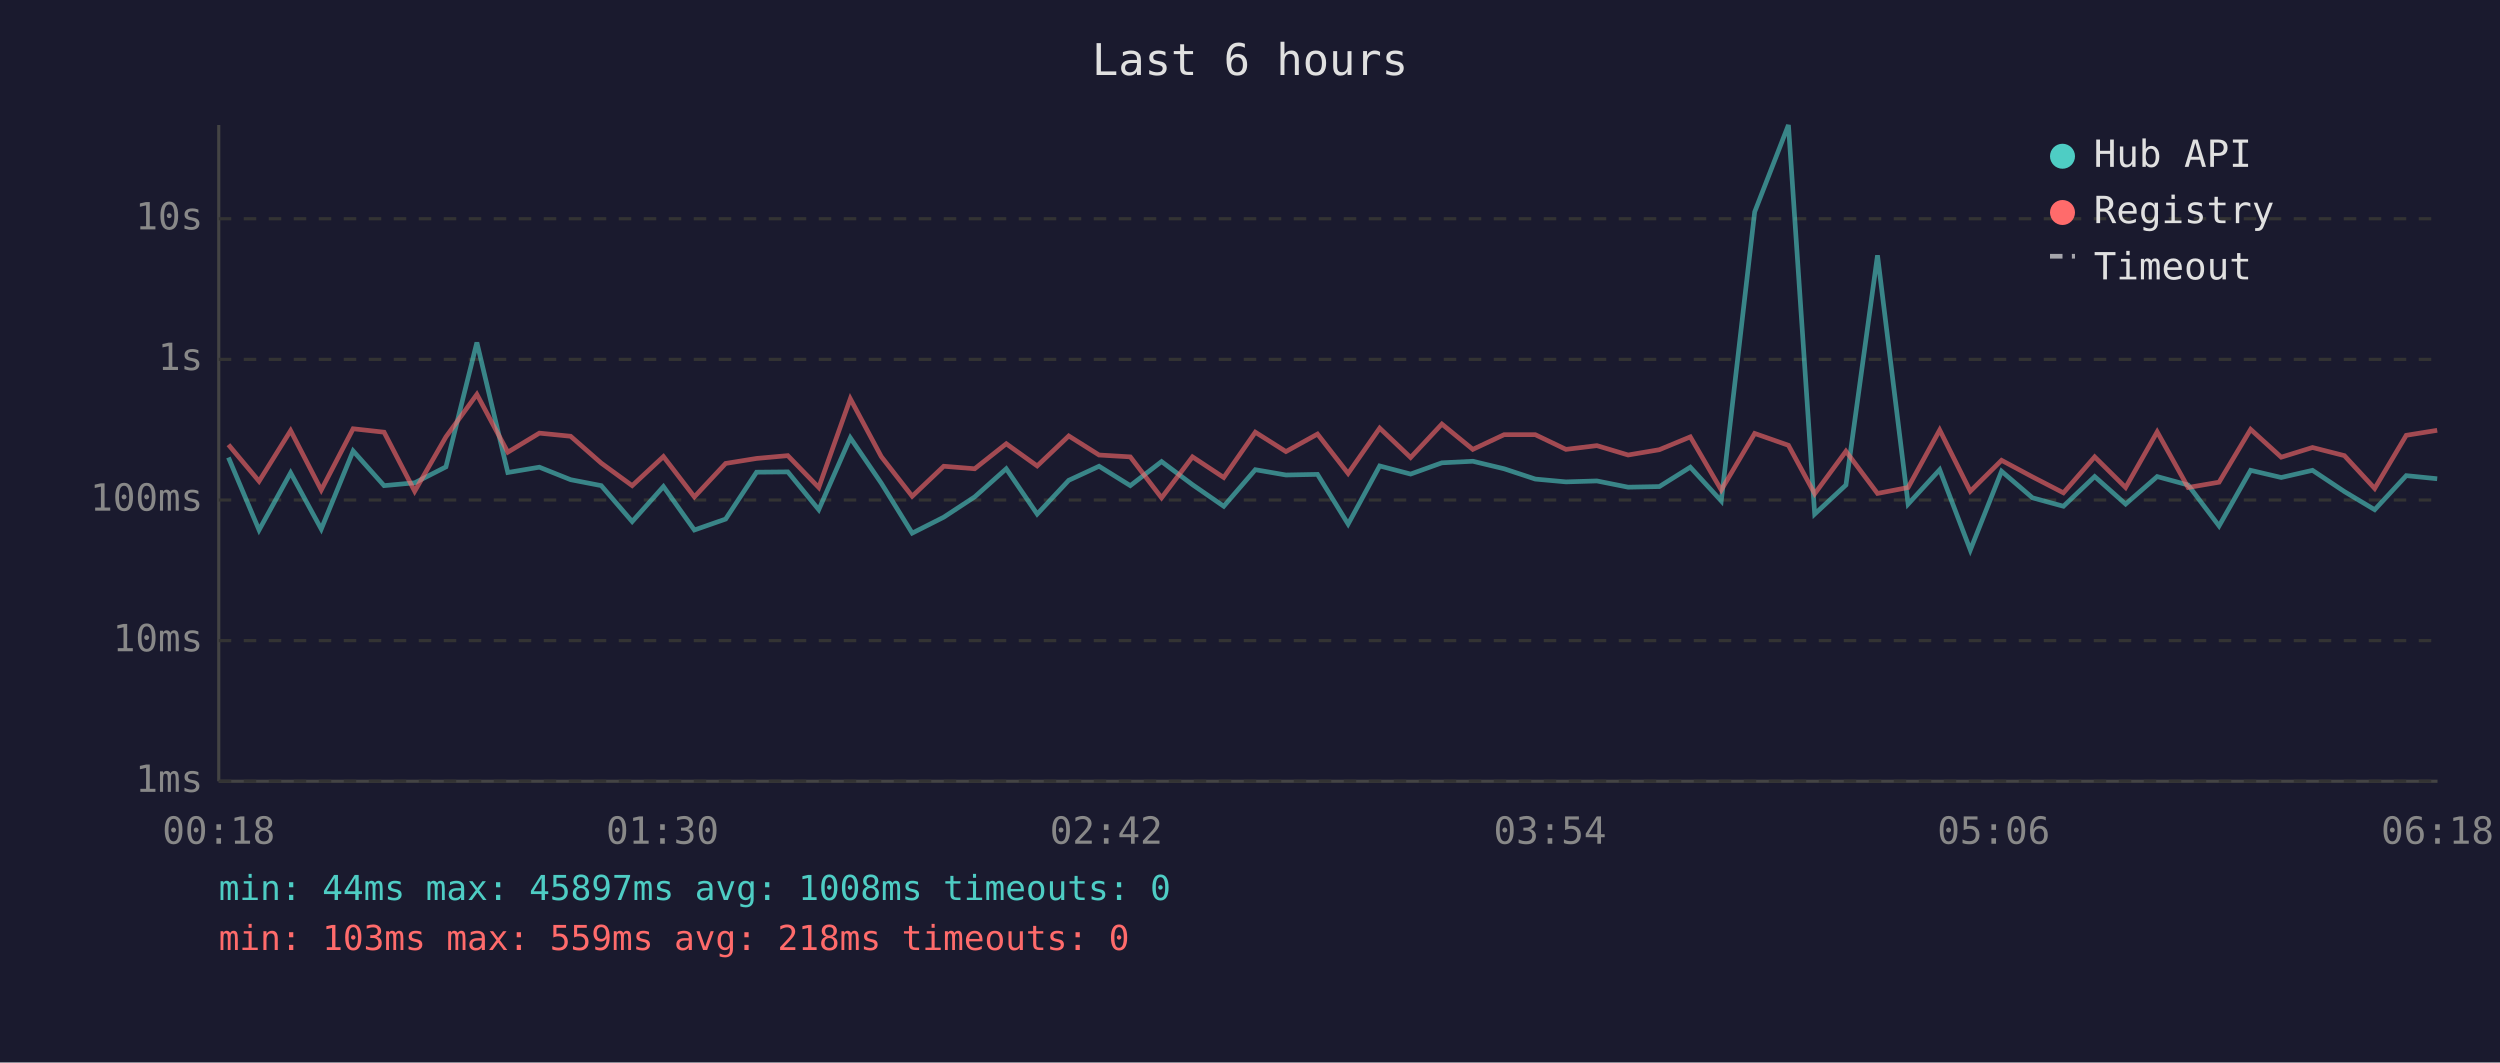
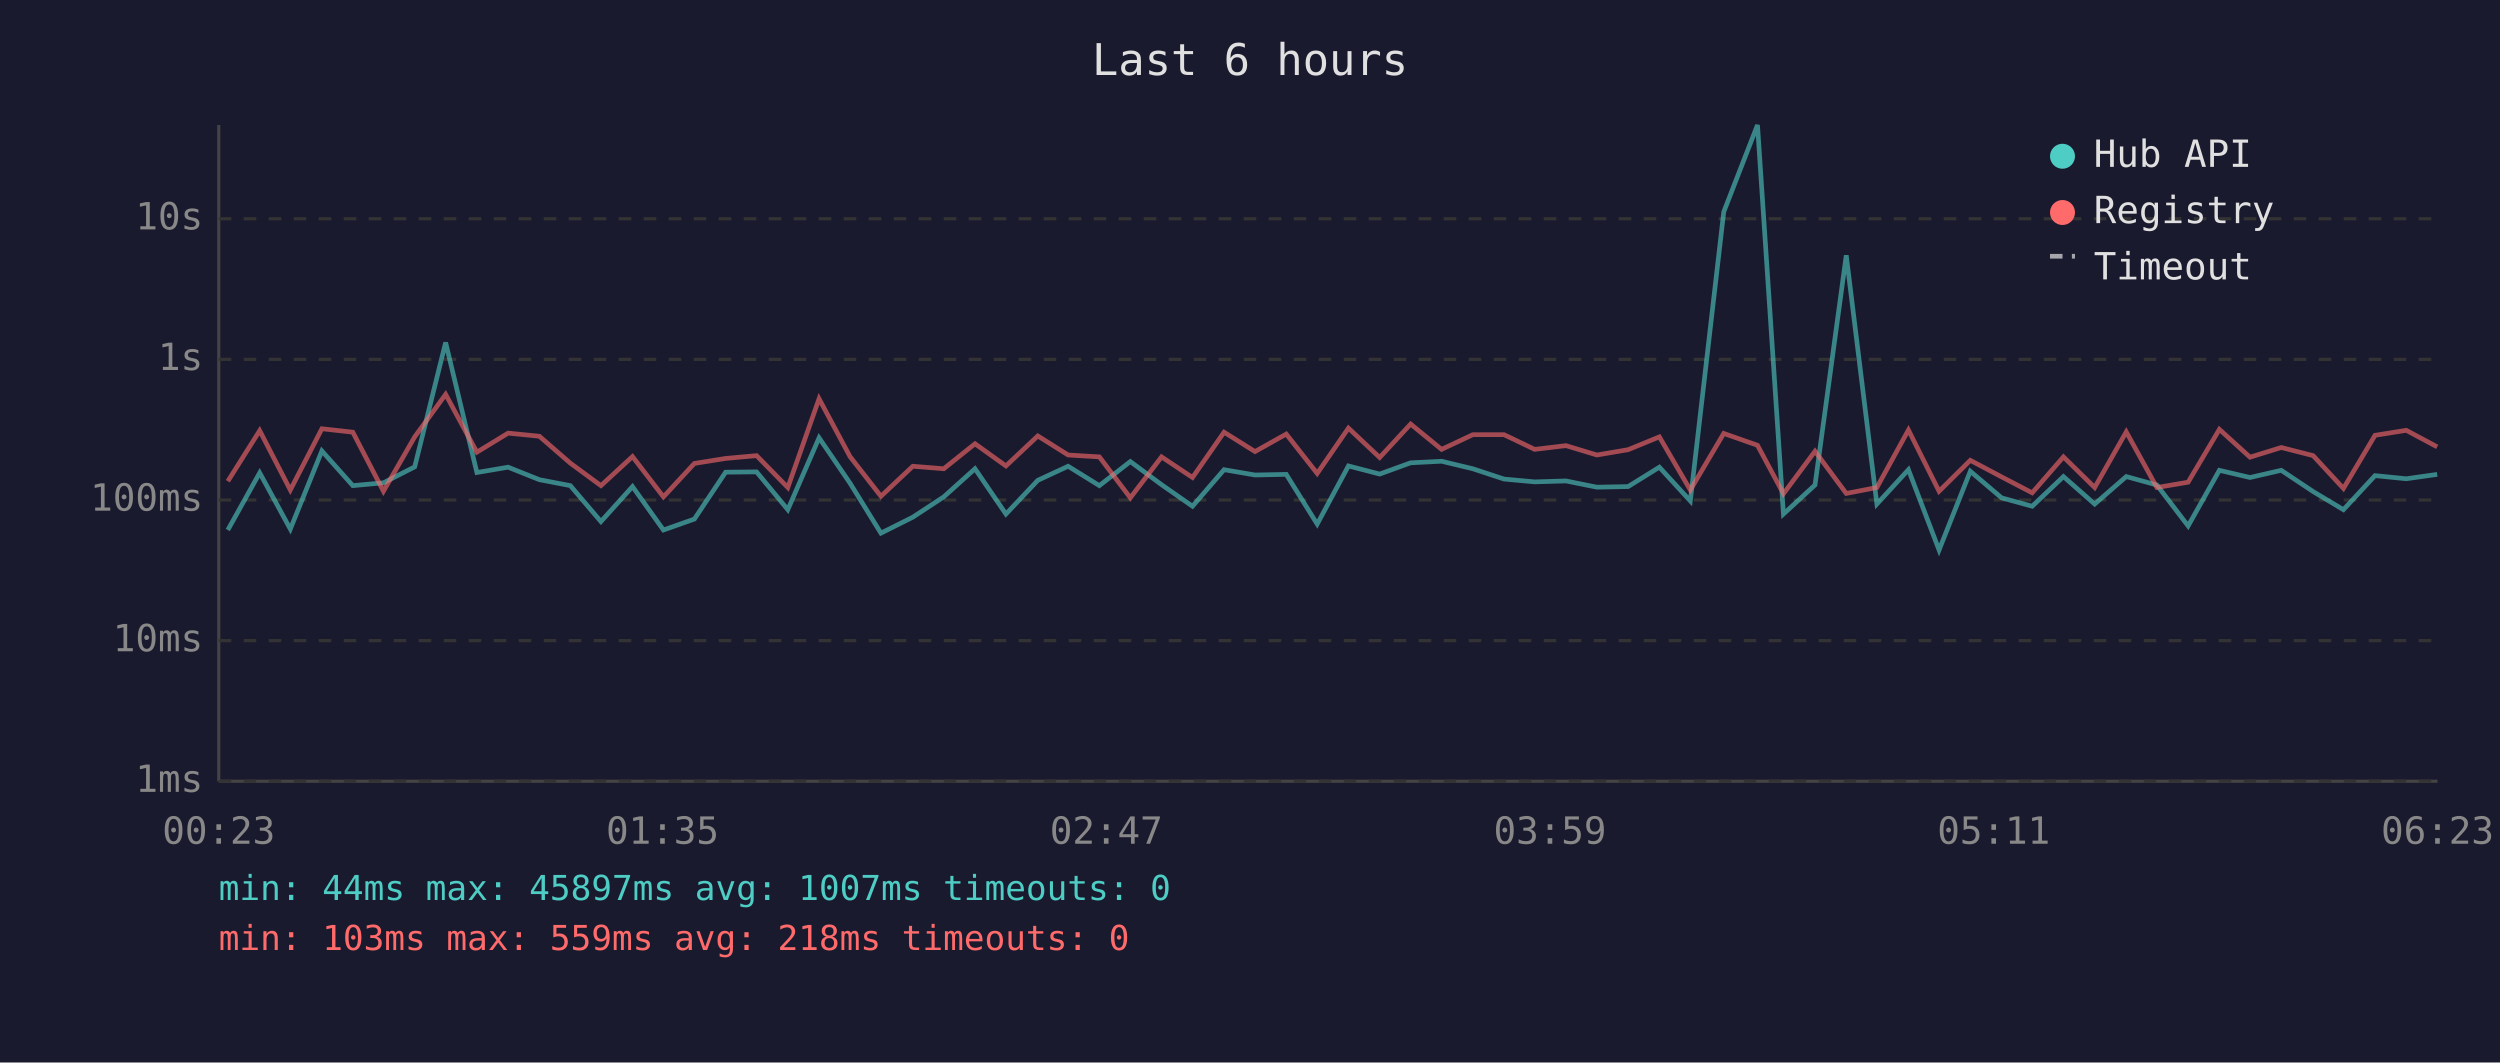
<svg xmlns="http://www.w3.org/2000/svg" viewBox="0 0 800 340" font-family="monospace" font-size="12">
  <rect width="800" height="340" fill="#1a1a2e" />
  <text x="400" y="24" fill="#e0e0e0" font-size="14" text-anchor="middle">Last 6 hours</text>
  <line x1="70" y1="40" x2="70" y2="250" stroke="#444" stroke-width="1" />
  <line x1="70" y1="250" x2="780" y2="250" stroke="#444" stroke-width="1" />
  <line x1="70" y1="250" x2="780" y2="250" stroke="#333" stroke-width="1" stroke-dasharray="4" />
  <text x="65" y="250" fill="#888" text-anchor="end" dominant-baseline="middle">1ms</text>
  <line x1="70" y1="205" x2="780" y2="205" stroke="#333" stroke-width="1" stroke-dasharray="4" />
  <text x="65" y="205" fill="#888" text-anchor="end" dominant-baseline="middle">10ms</text>
  <line x1="70" y1="160" x2="780" y2="160" stroke="#333" stroke-width="1" stroke-dasharray="4" />
  <text x="65" y="160" fill="#888" text-anchor="end" dominant-baseline="middle">100ms</text>
  <line x1="70" y1="115" x2="780" y2="115" stroke="#333" stroke-width="1" stroke-dasharray="4" />
  <text x="65" y="115" fill="#888" text-anchor="end" dominant-baseline="middle">1s</text>
  <line x1="70" y1="70" x2="780" y2="70" stroke="#333" stroke-width="1" stroke-dasharray="4" />
  <text x="65" y="70" fill="#888" text-anchor="end" dominant-baseline="middle">10s</text>
-   <text x="70" y="270" fill="#888" text-anchor="middle">00:18</text>
-   <text x="212" y="270" fill="#888" text-anchor="middle">01:30</text>
-   <text x="354" y="270" fill="#888" text-anchor="middle">02:42</text>
-   <text x="496" y="270" fill="#888" text-anchor="middle">03:54</text>
-   <text x="638" y="270" fill="#888" text-anchor="middle">05:06</text>
-   <text x="780" y="270" fill="#888" text-anchor="middle">06:18</text>
-   <polyline points="73.1,146.4 82.9,169.6 93.0,151.3 102.8,169.3 113.0,144.3 122.9,155.4 132.7,154.5 142.7,149.4 152.6,109.6 162.5,151.2 172.6,149.5 182.6,153.5 192.4,155.4 202.3,166.9 212.3,155.7 222.2,169.6 232.2,166.1 242.1,151.1 252.1,151.0 262.0,163.1 272.1,140.1 282.0,154.6 291.9,170.6 302.0,165.5 311.9,159.0 322.0,150.0 331.9,164.5 342.0,153.7 351.7,149.2 361.7,155.4 371.7,147.7 381.6,155.1 391.6,162.0 401.7,150.3 411.5,152.0 421.6,151.8 431.4,167.7 441.5,149.1 451.4,151.7 461.4,148.1 471.3,147.6 481.3,150.0 491.3,153.3 501.1,154.2 511.0,153.9 521.0,155.9 531.0,155.7 540.9,149.5 550.8,160.3 561.5,67.8 572.3,40.0 580.7,164.5 590.7,155.2 600.8,81.7 610.6,161.3 620.7,150.3 630.5,176.0 640.5,150.8 650.4,159.3 660.3,162.0 670.3,152.5 680.2,161.3 690.3,152.5 700.2,155.2 710.1,168.3 720.2,150.5 730.0,152.8 740.0,150.5 750.2,157.3 759.9,163.1 770.0,152.2 779.9,153.2" fill="none" stroke="#4ecdc4" stroke-width="1.5" opacity="0.6" />
-   <polyline points="73.1,142.3 82.9,154.0 93.0,137.8 102.8,156.8 113.0,137.2 122.9,138.3 132.7,157.2 142.7,139.8 152.6,126.2 162.5,144.7 172.6,138.6 182.6,139.6 192.4,148.2 202.3,155.4 212.3,146.1 222.2,159.0 232.2,148.3 242.1,146.7 252.1,145.8 262.0,156.0 272.1,127.6 282.0,146.1 291.9,158.8 302.0,149.2 311.9,150.0 322.0,142.0 331.9,149.1 342.0,139.5 351.7,145.6 361.7,146.2 371.7,159.3 381.6,146.2 391.6,152.8 401.7,138.3 411.5,144.5 421.6,138.9 431.4,151.5 441.5,137.0 451.4,146.4 461.4,135.7 471.3,143.8 481.3,139.1 491.3,139.1 501.1,143.8 511.0,142.6 521.0,145.6 531.0,143.9 540.9,139.8 550.8,156.8 561.5,138.7 572.3,142.5 580.7,158.0 590.7,144.4 600.8,157.9 610.6,156.0 620.7,137.6 630.5,157.2 640.5,147.3 650.4,152.6 660.3,157.7 670.3,146.2 680.2,156.0 690.3,138.2 700.2,156.0 710.1,154.3 720.2,137.4 730.0,146.3 740.0,143.2 750.2,145.8 759.9,156.3 770.0,139.3 779.9,137.7" fill="none" stroke="#ff6b6b" stroke-width="1.5" opacity="0.6" />
+   <text x="70" y="270" fill="#888" text-anchor="middle">00:23</text>
+   <text x="212" y="270" fill="#888" text-anchor="middle">01:35</text>
+   <text x="354" y="270" fill="#888" text-anchor="middle">02:47</text>
+   <text x="496" y="270" fill="#888" text-anchor="middle">03:59</text>
+   <text x="638" y="270" fill="#888" text-anchor="middle">05:11</text>
+   <text x="780" y="270" fill="#888" text-anchor="middle">06:23</text>
+   <polyline points="72.9,169.6 83.1,151.3 92.9,169.3 103.0,144.3 112.9,155.4 122.7,154.5 132.7,149.4 142.6,109.6 152.6,151.2 162.6,149.5 172.6,153.5 182.5,155.4 192.3,166.9 202.4,155.7 212.3,169.6 222.2,166.1 232.2,151.1 242.1,151.0 252.1,163.1 262.1,140.1 272.0,154.6 281.9,170.6 292.1,165.5 302.0,159.0 312.0,150.0 321.9,164.5 332.1,153.7 341.8,149.2 351.8,155.4 361.7,147.7 371.7,155.1 381.6,162.0 391.7,150.3 401.6,152.0 411.6,151.8 421.5,167.7 431.5,149.1 441.5,151.7 451.4,148.1 461.3,147.6 471.3,150.0 481.3,153.3 491.1,154.2 501.1,153.9 511.0,155.9 521.0,155.7 531.0,149.5 540.9,160.3 551.6,67.8 562.4,40.0 570.7,164.5 580.8,155.2 590.8,81.7 600.6,161.3 610.7,150.3 620.5,176.0 630.5,150.8 640.5,159.3 650.3,162.0 660.3,152.5 670.3,161.3 680.4,152.5 690.2,155.2 700.2,168.3 710.2,150.5 720.0,152.8 730.0,150.5 740.2,157.3 749.9,163.1 760.0,152.2 770.0,153.2 779.9,151.8" fill="none" stroke="#4ecdc4" stroke-width="1.5" opacity="0.6" />
+   <polyline points="72.9,154.0 83.1,137.8 92.9,156.8 103.0,137.2 112.9,138.3 122.7,157.2 132.7,139.8 142.6,126.2 152.6,144.7 162.6,138.6 172.6,139.6 182.5,148.2 192.3,155.4 202.4,146.1 212.3,159.0 222.2,148.3 232.2,146.7 242.1,145.8 252.1,156.0 262.1,127.6 272.0,146.1 281.9,158.8 292.1,149.2 302.0,150.0 312.0,142.0 321.9,149.1 332.1,139.5 341.8,145.6 351.8,146.2 361.7,159.3 371.7,146.2 381.6,152.8 391.7,138.3 401.6,144.5 411.6,138.9 421.5,151.5 431.5,137.0 441.5,146.4 451.4,135.7 461.3,143.8 471.3,139.1 481.3,139.1 491.1,143.8 501.1,142.6 511.0,145.6 521.0,143.9 531.0,139.8 540.9,156.8 551.6,138.7 562.4,142.5 570.7,158.0 580.8,144.4 590.8,157.9 600.6,156.0 610.7,137.6 620.5,157.2 630.5,147.3 640.5,152.6 650.3,157.7 660.3,146.2 670.3,156.0 680.4,138.2 690.2,156.0 700.2,154.3 710.2,137.4 720.0,146.3 730.0,143.2 740.2,145.8 749.9,156.3 760.0,139.3 770.0,137.7 779.9,143.0" fill="none" stroke="#ff6b6b" stroke-width="1.5" opacity="0.6" />
  <circle cx="660" cy="50" r="4" fill="#4ecdc4" />
  <text x="670" y="50" fill="#e0e0e0" dominant-baseline="middle">Hub API</text>
  <circle cx="660" cy="68" r="4" fill="#ff6b6b" />
  <text x="670" y="68" fill="#e0e0e0" dominant-baseline="middle">Registry</text>
  <line x1="656" y1="82" x2="664" y2="82" stroke="#e0e0e0" stroke-width="1.5" stroke-dasharray="4,3" opacity="0.7" />
  <text x="670" y="86" fill="#e0e0e0" dominant-baseline="middle">Timeout</text>
-   <text x="70" y="288" fill="#4ecdc4" font-size="11">min: 44ms  max: 45897ms  avg: 1008ms  timeouts: 0</text>
+   <text x="70" y="288" fill="#4ecdc4" font-size="11">min: 44ms  max: 45897ms  avg: 1007ms  timeouts: 0</text>
  <text x="70" y="304" fill="#ff6b6b" font-size="11">min: 103ms  max: 559ms  avg: 218ms  timeouts: 0</text>
</svg>
